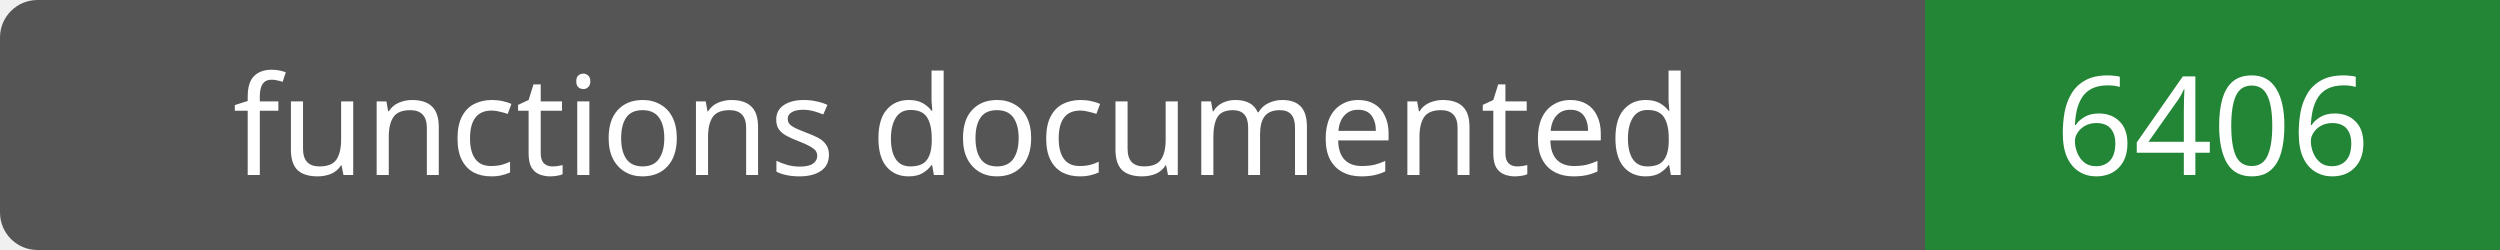
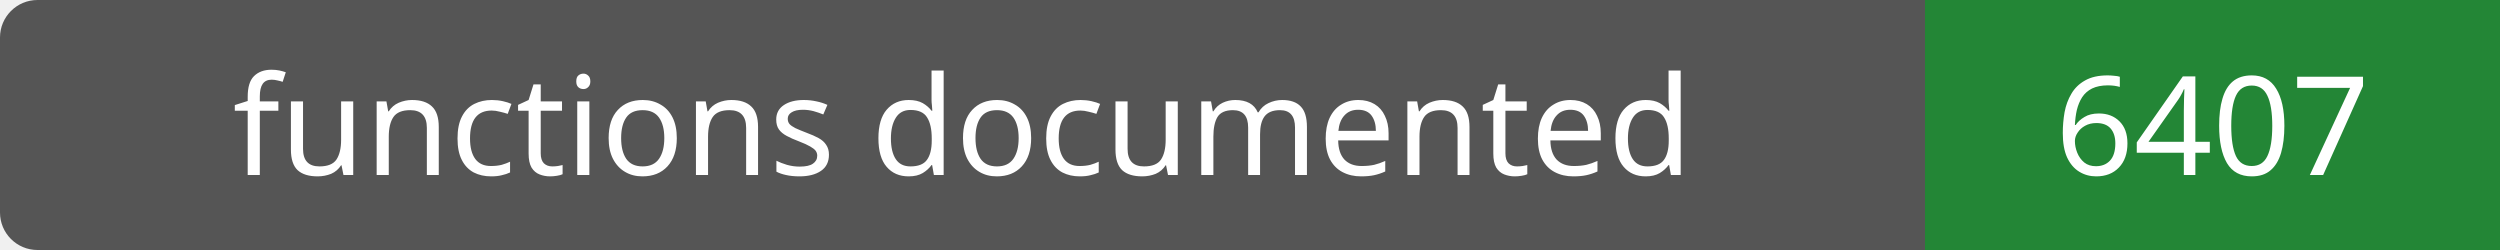
- <svg xmlns="http://www.w3.org/2000/svg" width="200" height="20" role="img" aria-label="functions documented: 6406">
+ <svg xmlns="http://www.w3.org/2000/svg" width="200" height="20" role="img" aria-label="functions documented: 6407">
  <rect width="200" height="20" rx="3" fill="#555" />
  <path fill="#238636" d="M154 0h46v20H154z" />
  <g fill="#fff" text-anchor="middle" font-family="Verdana,sans-serif" font-size="11">
    <text x="77.0" y="14">functions documented</text>
-     <text x="177.0" y="14">6406</text>
+     <text x="177.0" y="14">6407</text>
  </g>
</svg>
